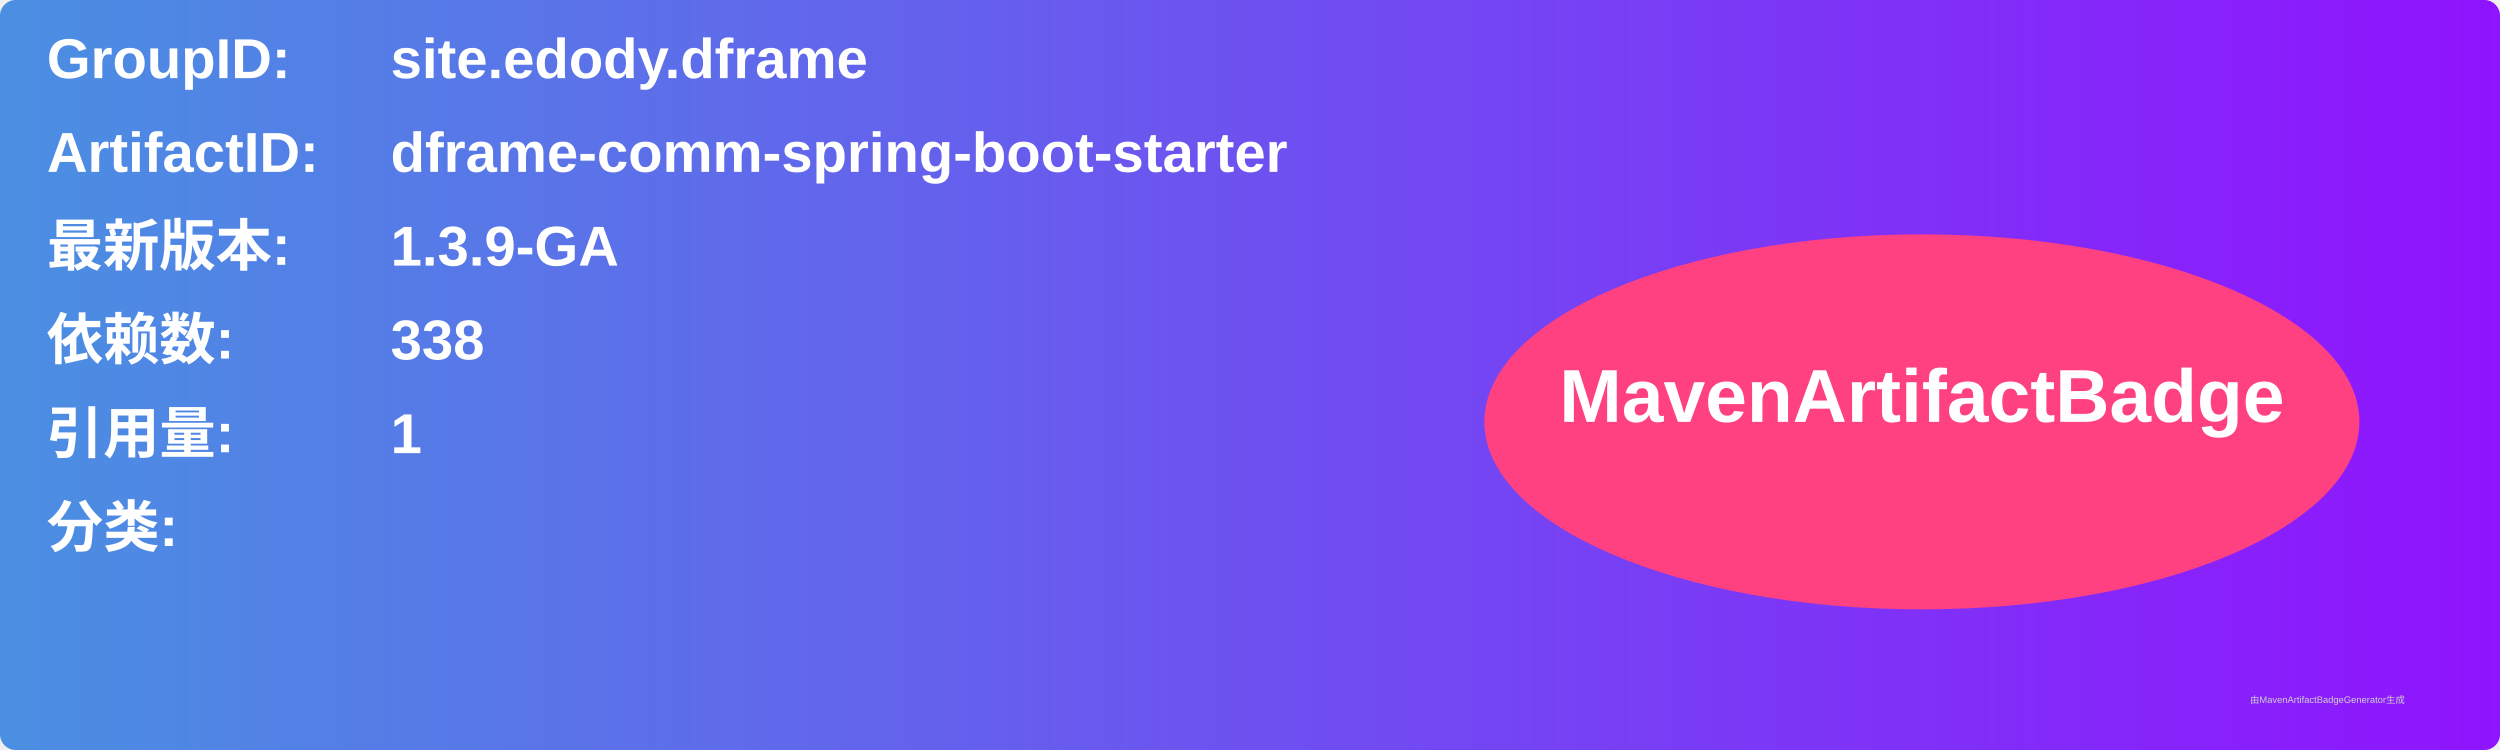
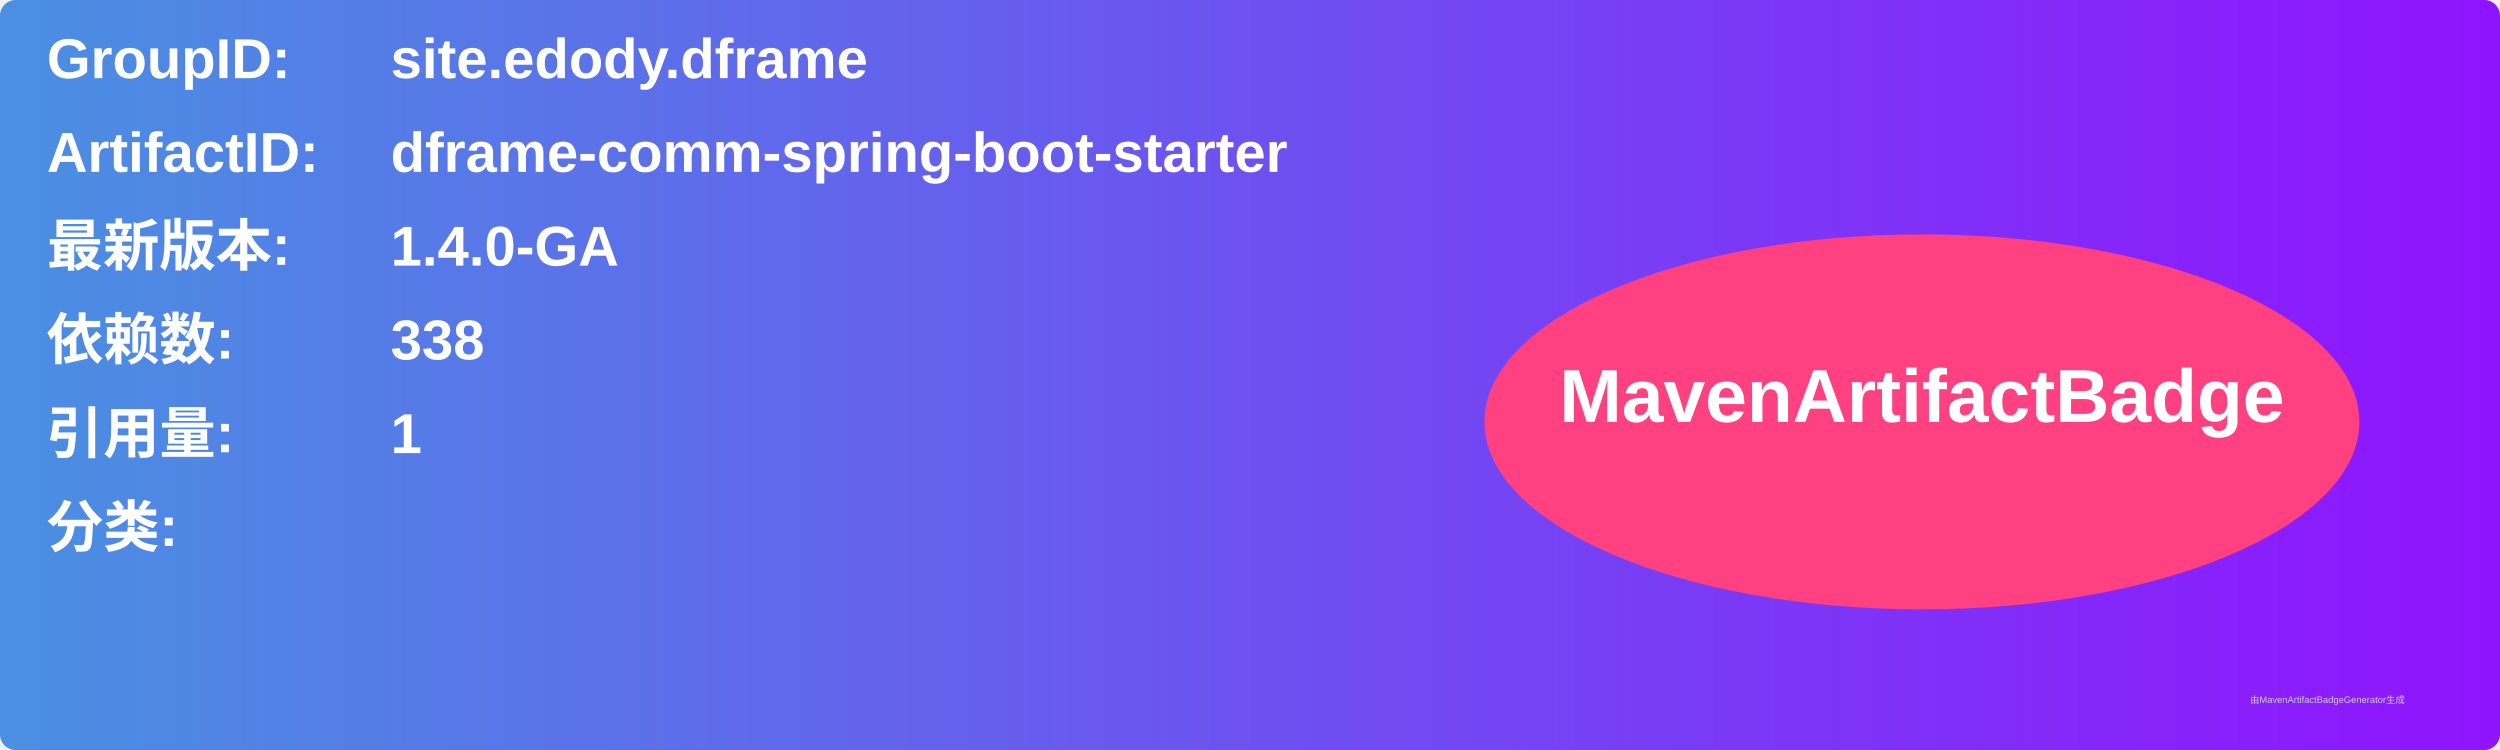
<svg xmlns="http://www.w3.org/2000/svg" width="800" height="240" viewBox="0 0 800 240">
  <linearGradient id="grad" x1="0%" y1="0%" x2="100%" y2="0%">
    <stop offset="0%" stop-color="#4a90e2" />
    <stop offset="100%" stop-color="#9013fe" />
  </linearGradient>
  <rect width="100%" height="100%" rx="5" ry="5" fill="url(#grad)" />
  <g transform="translate(15, 15)">
    <text x="0" y="10" font-family="Arial" font-size="18" fill="white" font-weight="bold" width="260">GroupID:</text>
    <text x="110" y="10" font-family="Arial" font-size="18" fill="white" font-weight="bold" width="460">site.edody.dframe</text>
    <text x="0" y="40" font-family="Arial" font-size="18" fill="white" font-weight="bold" width="260">ArtifactID:</text>
    <text x="110" y="40" font-family="Arial" font-size="18" fill="white" font-weight="bold" width="460">dframe-comm-spring-boot-starter</text>
    <text x="0" y="70" font-family="Arial" font-size="18" fill="white" font-weight="bold">最新版本:</text>
    <text x="110" y="70" font-family="Arial" font-size="18" fill="white" font-weight="bold">
-       <tspan font-weight="bold">1.3.9-GA</tspan>
+       <tspan font-weight="bold">1.4.0-GA</tspan>
    </text>
    <text x="0" y="100" font-family="Arial" font-size="18" fill="white" font-weight="bold">依赖数: </text>
    <text x="110" y="100" font-family="Arial" font-size="18" fill="white">
      <tspan font-weight="bold">338</tspan>
    </text>
    <text x="0" y="130" font-family="Arial" font-size="18" fill="white" font-weight="bold">引用量: </text>
    <text x="110" y="130" font-family="Arial" font-size="18" fill="white">
      <tspan font-weight="bold">1</tspan>
    </text>
    <text x="0" y="160" font-family="Arial" font-size="18" fill="white" font-weight="bold">分类:</text>
    <text x="10" y="190" font-family="Arial" font-size="10" fill="white">
      <tspan font-weight="bold" />
    </text>
    <ellipse cx="600" cy="120" rx="140" ry="60" fill="#ff4081" />
    <text x="600" y="120" text-anchor="middle" font-family="Arial" font-size="24" fill="white" font-weight="bold">MavenArtifactBadge</text>
  </g>
  <text x="720" y="225" font-family="Arial" font-size="3" fill="#d0d0d0">由MavenArtifactBadgeGenerator生成</text>
</svg>
